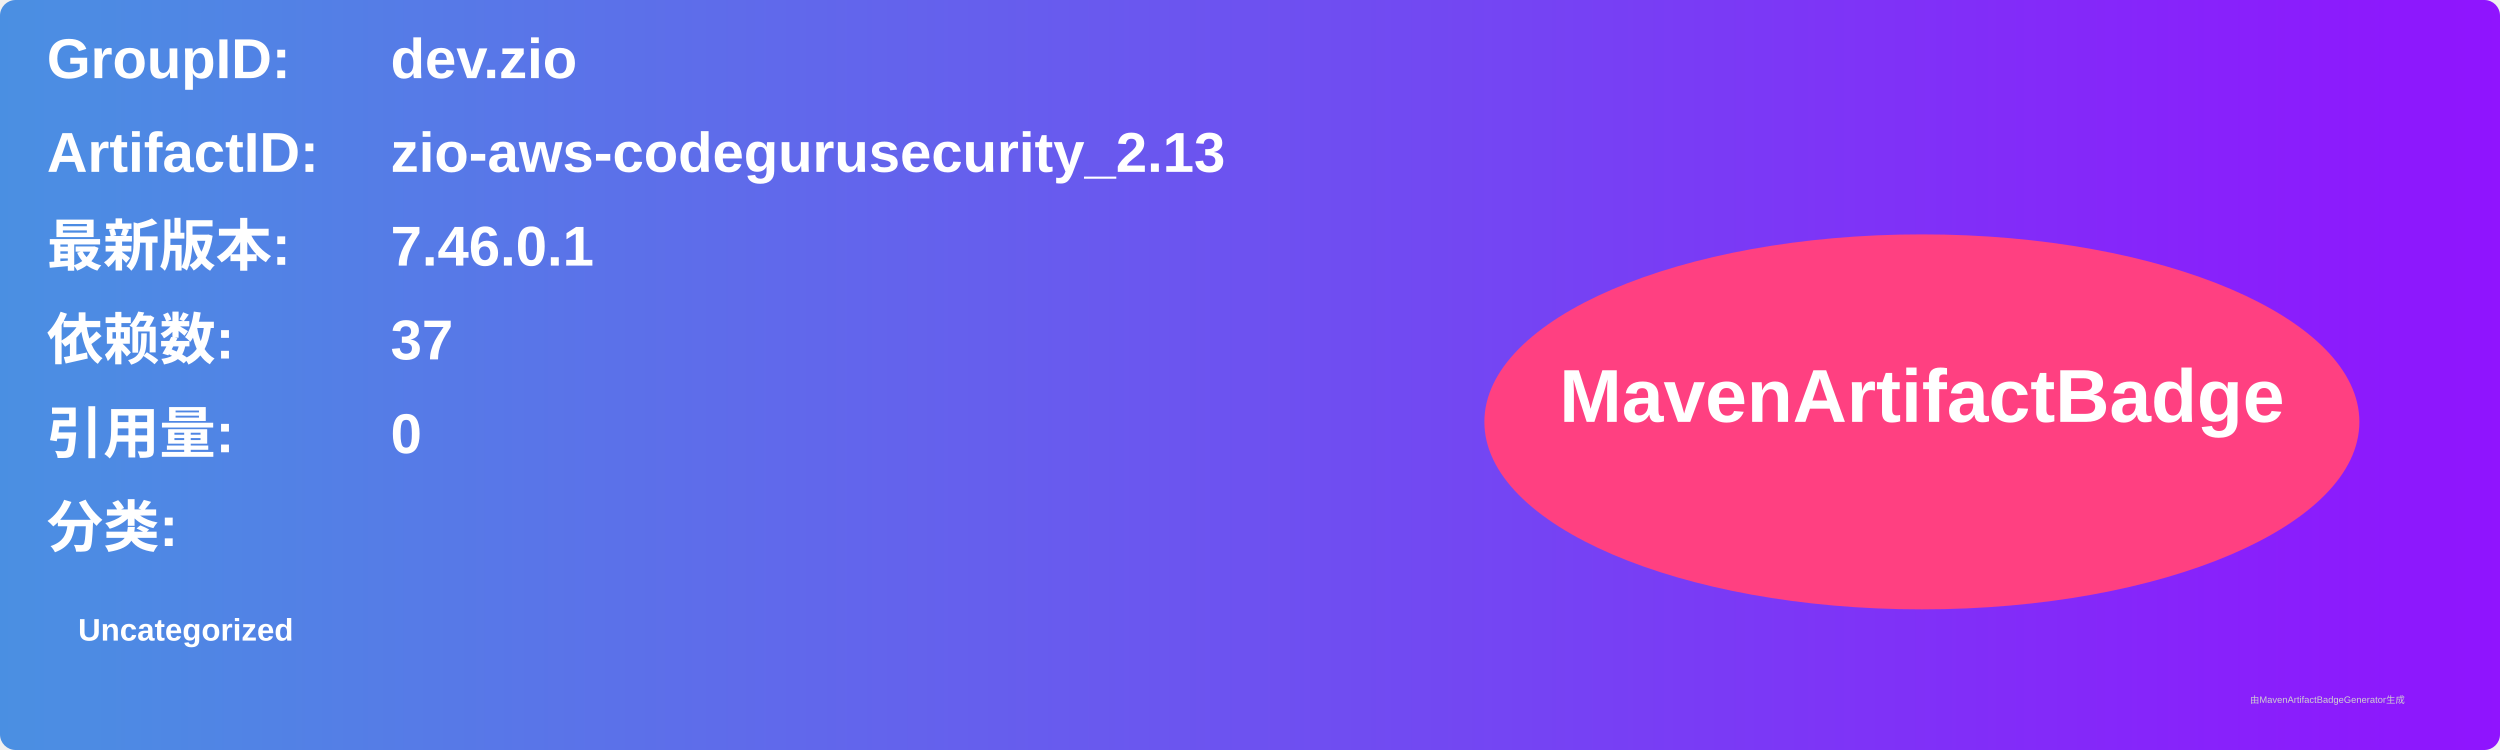
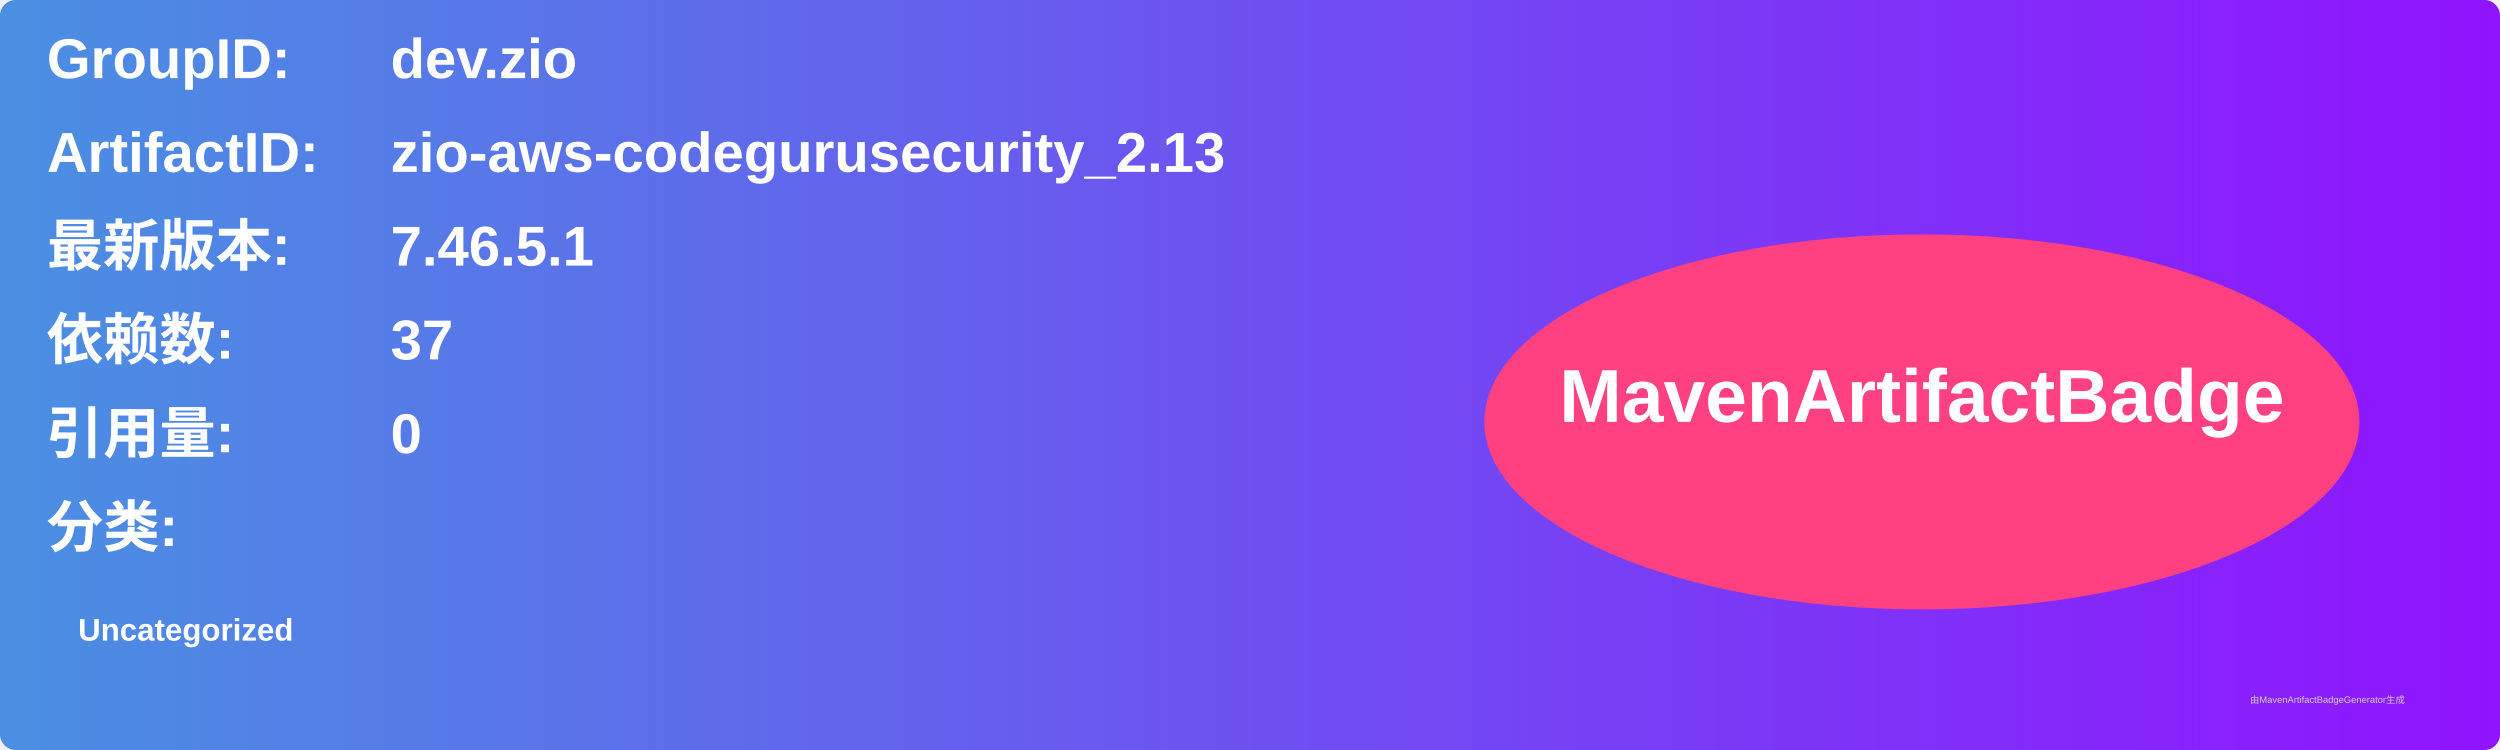
<svg xmlns="http://www.w3.org/2000/svg" width="800" height="240" viewBox="0 0 800 240">
  <linearGradient id="grad" x1="0%" y1="0%" x2="100%" y2="0%">
    <stop offset="0%" stop-color="#4a90e2" />
    <stop offset="100%" stop-color="#9013fe" />
  </linearGradient>
  <rect width="100%" height="100%" rx="5" ry="5" fill="url(#grad)" />
  <g transform="translate(15, 15)">
    <text x="0" y="10" font-family="Arial" font-size="18" fill="white" font-weight="bold" width="260">GroupID:</text>
    <text x="110" y="10" font-family="Arial" font-size="18" fill="white" font-weight="bold" width="460">dev.zio</text>
    <text x="0" y="40" font-family="Arial" font-size="18" fill="white" font-weight="bold" width="260">ArtifactID:</text>
    <text x="110" y="40" font-family="Arial" font-size="18" fill="white" font-weight="bold" width="460">zio-aws-codegurusecurity_2.13</text>
    <text x="0" y="70" font-family="Arial" font-size="18" fill="white" font-weight="bold">最新版本:</text>
    <text x="110" y="70" font-family="Arial" font-size="18" fill="white" font-weight="bold">
-       <tspan font-weight="bold">7.46.0.1</tspan>
+       <tspan font-weight="bold">7.46.5.1</tspan>
    </text>
    <text x="0" y="100" font-family="Arial" font-size="18" fill="white" font-weight="bold">依赖数: </text>
    <text x="110" y="100" font-family="Arial" font-size="18" fill="white">
      <tspan font-weight="bold">37</tspan>
    </text>
    <text x="0" y="130" font-family="Arial" font-size="18" fill="white" font-weight="bold">引用量: </text>
    <text x="110" y="130" font-family="Arial" font-size="18" fill="white">
      <tspan font-weight="bold">0</tspan>
    </text>
    <text x="0" y="160" font-family="Arial" font-size="18" fill="white" font-weight="bold">分类:</text>
    <text x="10" y="190" font-family="Arial" font-size="10" fill="white">
      <tspan font-weight="bold">Uncategorized</tspan>
    </text>
    <ellipse cx="600" cy="120" rx="140" ry="60" fill="#ff4081" />
    <text x="600" y="120" text-anchor="middle" font-family="Arial" font-size="24" fill="white" font-weight="bold">MavenArtifactBadge</text>
  </g>
  <text x="720" y="225" font-family="Arial" font-size="3" fill="#d0d0d0">由MavenArtifactBadgeGenerator生成</text>
</svg>
